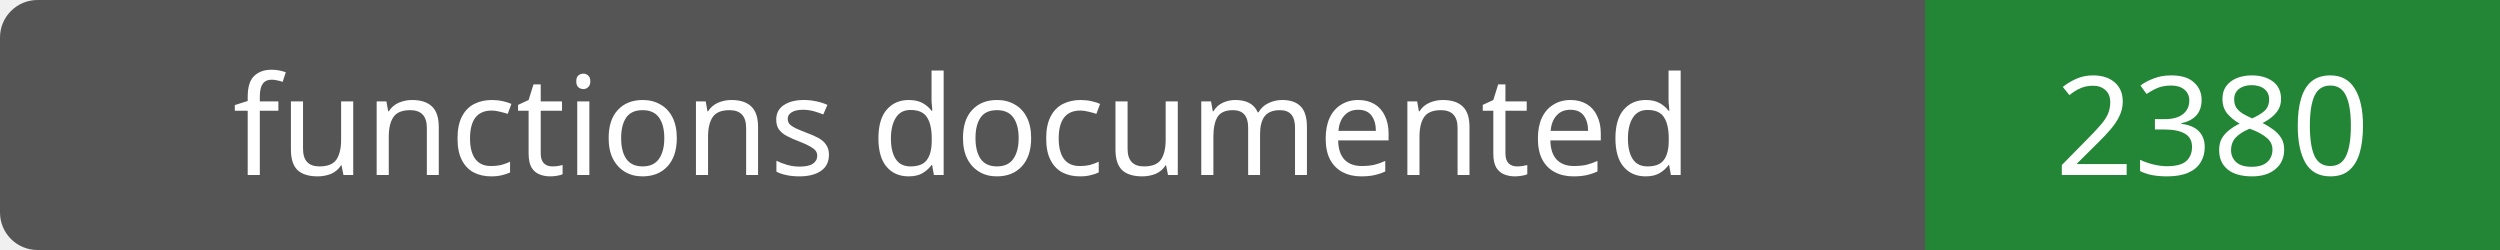
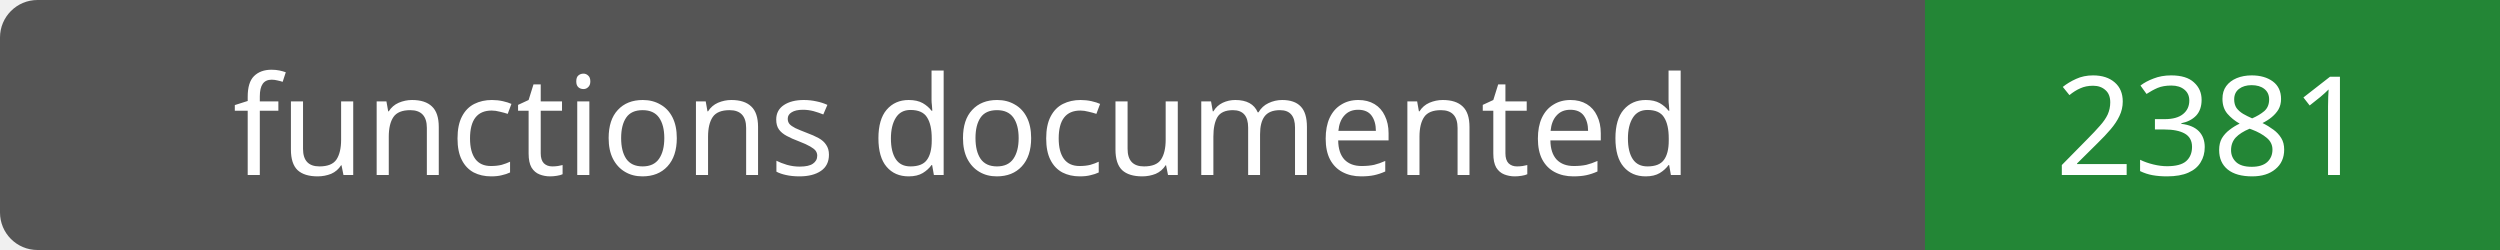
- <svg xmlns="http://www.w3.org/2000/svg" width="200" height="20" role="img" aria-label="functions documented: 2380">
+ <svg xmlns="http://www.w3.org/2000/svg" width="200" height="20" role="img" aria-label="functions documented: 2381">
  <rect width="200" height="20" rx="3" fill="#555" />
  <path fill="#238636" d="M154 0h46v20H154z" />
  <g fill="#fff" text-anchor="middle" font-family="Verdana,sans-serif" font-size="11">
    <text x="77.0" y="14">functions documented</text>
-     <text x="177.0" y="14">2380</text>
+     <text x="177.0" y="14">2381</text>
  </g>
</svg>
